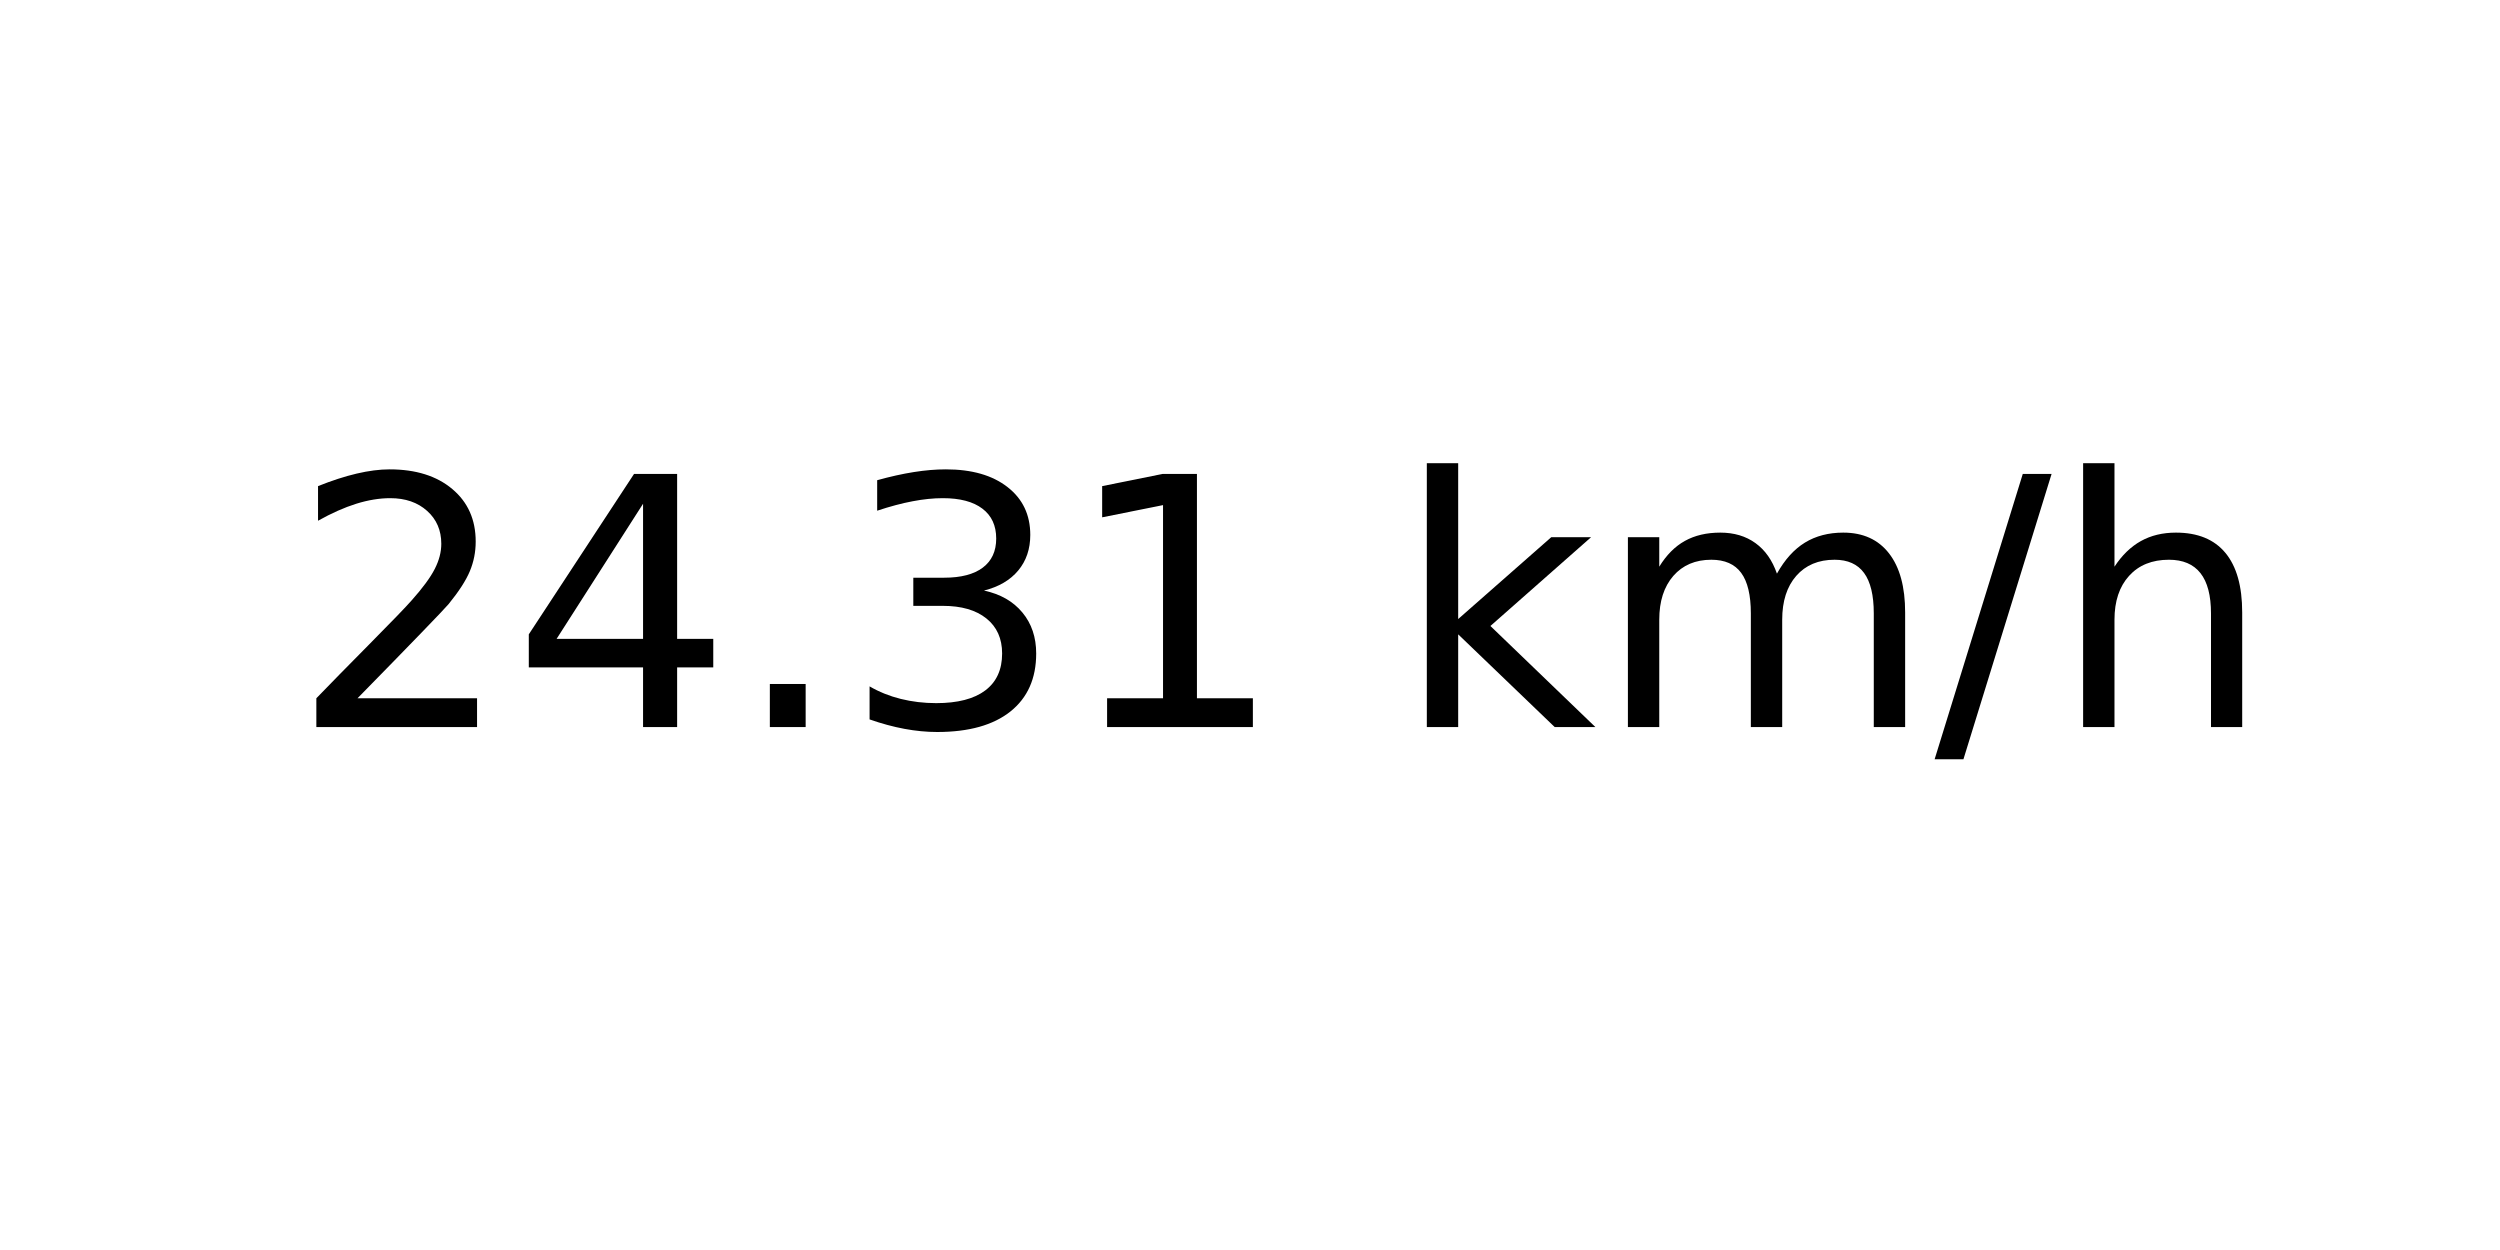
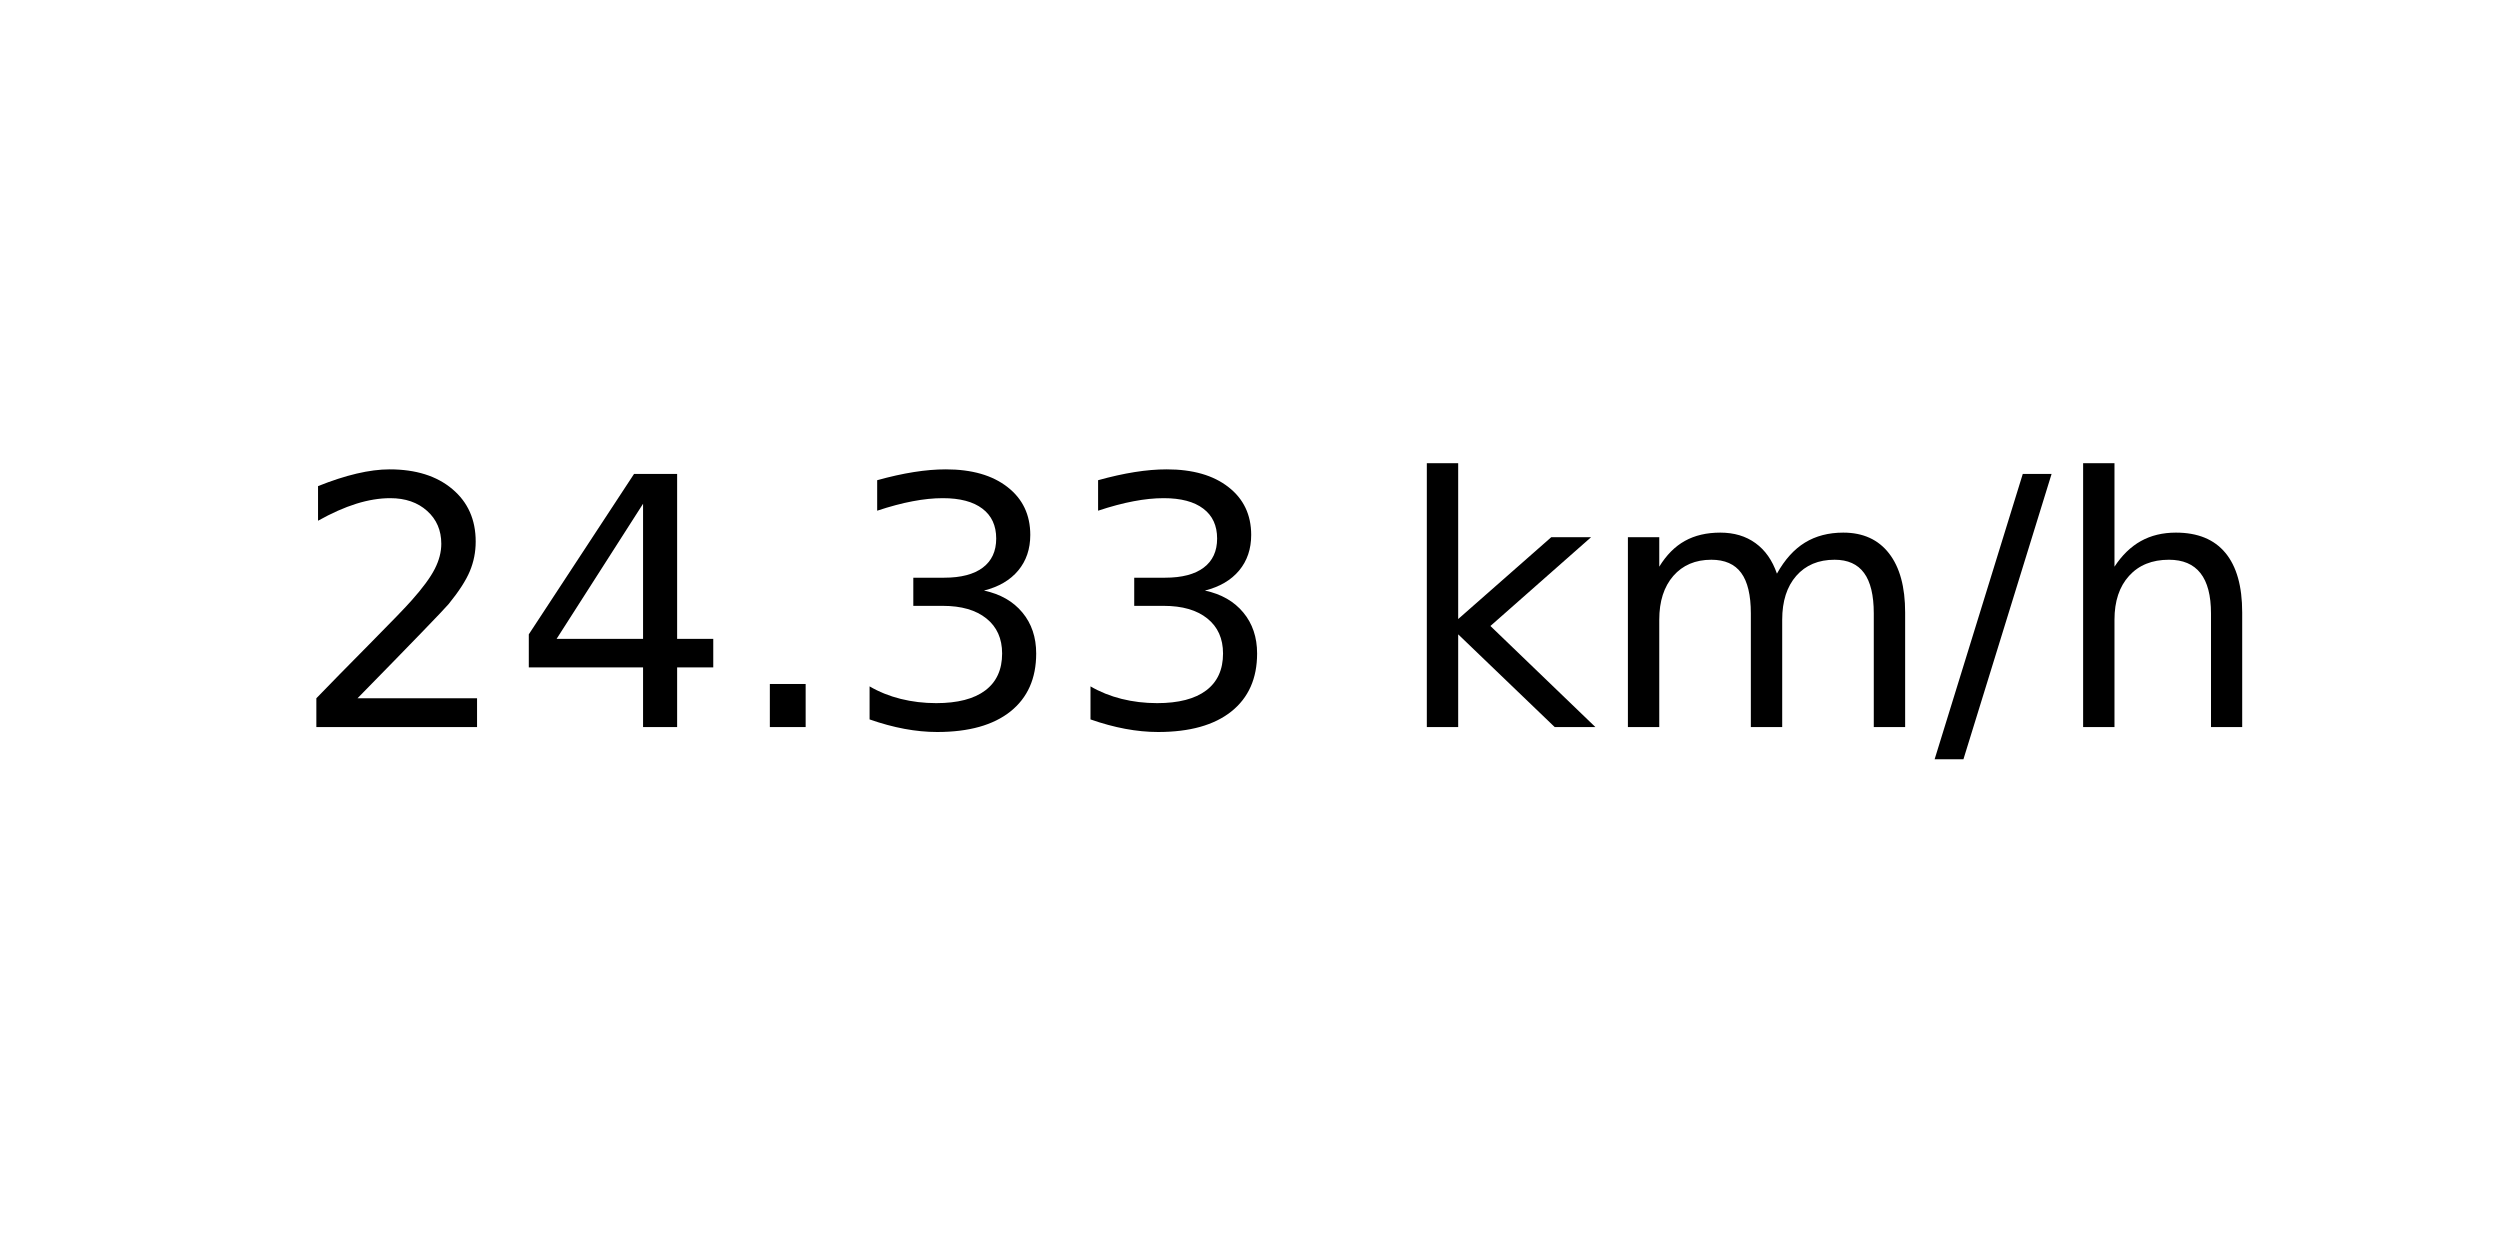
<svg xmlns="http://www.w3.org/2000/svg" xmlns:xlink="http://www.w3.org/1999/xlink" width="72pt" height="36pt" viewBox="0 0 72 36" version="1.1">
  <defs>
    <style type="text/css">*{stroke-linejoin: round; stroke-linecap: butt}</style>
  </defs>
  <g id="figure_1">
    <g id="axes_1">
      <g id="text_1">
        <g transform="translate(8.378125 20.93937) scale(0.1 -0.1)">
          <defs>
            <path id="DejaVuSans-32" d="M 1228 531  L 3431 531  L 3431 0  L 469 0  L 469 531  Q 828 903 1448 1529  Q 2069 2156 2228 2338  Q 2531 2678 2651 2914  Q 2772 3150 2772 3378  Q 2772 3750 2511 3984  Q 2250 4219 1831 4219  Q 1534 4219 1204 4116  Q 875 4013 500 3803  L 500 4441  Q 881 4594 1212 4672  Q 1544 4750 1819 4750  Q 2544 4750 2975 4387  Q 3406 4025 3406 3419  Q 3406 3131 3298 2873  Q 3191 2616 2906 2266  Q 2828 2175 2409 1742  Q 1991 1309 1228 531  z " transform="scale(0.015625)" />
            <path id="DejaVuSans-34" d="M 2419 4116  L 825 1625  L 2419 1625  L 2419 4116  z M 2253 4666  L 3047 4666  L 3047 1625  L 3713 1625  L 3713 1100  L 3047 1100  L 3047 0  L 2419 0  L 2419 1100  L 313 1100  L 313 1709  L 2253 4666  z " transform="scale(0.015625)" />
            <path id="DejaVuSans-2e" d="M 684 794  L 1344 794  L 1344 0  L 684 0  L 684 794  z " transform="scale(0.015625)" />
            <path id="DejaVuSans-33" d="M 2597 2516  Q 3050 2419 3304 2112  Q 3559 1806 3559 1356  Q 3559 666 3084 287  Q 2609 -91 1734 -91  Q 1441 -91 1130 -33  Q 819 25 488 141  L 488 750  Q 750 597 1062 519  Q 1375 441 1716 441  Q 2309 441 2620 675  Q 2931 909 2931 1356  Q 2931 1769 2642 2001  Q 2353 2234 1838 2234  L 1294 2234  L 1294 2753  L 1863 2753  Q 2328 2753 2575 2939  Q 2822 3125 2822 3475  Q 2822 3834 2567 4026  Q 2313 4219 1838 4219  Q 1578 4219 1281 4162  Q 984 4106 628 3988  L 628 4550  Q 988 4650 1302 4700  Q 1616 4750 1894 4750  Q 2613 4750 3031 4423  Q 3450 4097 3450 3541  Q 3450 3153 3228 2886  Q 3006 2619 2597 2516  z " transform="scale(0.015625)" />
-             <path id="DejaVuSans-31" d="M 794 531  L 1825 531  L 1825 4091  L 703 3866  L 703 4441  L 1819 4666  L 2450 4666  L 2450 531  L 3481 531  L 3481 0  L 794 0  L 794 531  z " transform="scale(0.015625)" />
            <path id="DejaVuSans-20" transform="scale(0.015625)" />
            <path id="DejaVuSans-6b" d="M 581 4863  L 1159 4863  L 1159 1991  L 2875 3500  L 3609 3500  L 1753 1863  L 3688 0  L 2938 0  L 1159 1709  L 1159 0  L 581 0  L 581 4863  z " transform="scale(0.015625)" />
            <path id="DejaVuSans-6d" d="M 3328 2828  Q 3544 3216 3844 3400  Q 4144 3584 4550 3584  Q 5097 3584 5394 3201  Q 5691 2819 5691 2113  L 5691 0  L 5113 0  L 5113 2094  Q 5113 2597 4934 2840  Q 4756 3084 4391 3084  Q 3944 3084 3684 2787  Q 3425 2491 3425 1978  L 3425 0  L 2847 0  L 2847 2094  Q 2847 2600 2669 2842  Q 2491 3084 2119 3084  Q 1678 3084 1418 2786  Q 1159 2488 1159 1978  L 1159 0  L 581 0  L 581 3500  L 1159 3500  L 1159 2956  Q 1356 3278 1631 3431  Q 1906 3584 2284 3584  Q 2666 3584 2933 3390  Q 3200 3197 3328 2828  z " transform="scale(0.015625)" />
            <path id="DejaVuSans-2f" d="M 1625 4666  L 2156 4666  L 531 -594  L 0 -594  L 1625 4666  z " transform="scale(0.015625)" />
            <path id="DejaVuSans-68" d="M 3513 2113  L 3513 0  L 2938 0  L 2938 2094  Q 2938 2591 2744 2837  Q 2550 3084 2163 3084  Q 1697 3084 1428 2787  Q 1159 2491 1159 1978  L 1159 0  L 581 0  L 581 4863  L 1159 4863  L 1159 2956  Q 1366 3272 1645 3428  Q 1925 3584 2291 3584  Q 2894 3584 3203 3211  Q 3513 2838 3513 2113  z " transform="scale(0.015625)" />
          </defs>
          <use xlink:href="#DejaVuSans-32" />
          <use xlink:href="#DejaVuSans-34" x="63.623" />
          <use xlink:href="#DejaVuSans-2e" x="127.246" />
          <use xlink:href="#DejaVuSans-33" x="159.033" />
-           <use xlink:href="#DejaVuSans-31" x="222.656" />
+           <use xlink:href="#DejaVuSans-33" x="222.656" />
          <use xlink:href="#DejaVuSans-20" x="286.279" />
          <use xlink:href="#DejaVuSans-6b" x="318.066" />
          <use xlink:href="#DejaVuSans-6d" x="375.977" />
          <use xlink:href="#DejaVuSans-2f" x="473.389" />
          <use xlink:href="#DejaVuSans-68" x="507.08" />
        </g>
      </g>
    </g>
  </g>
</svg>
